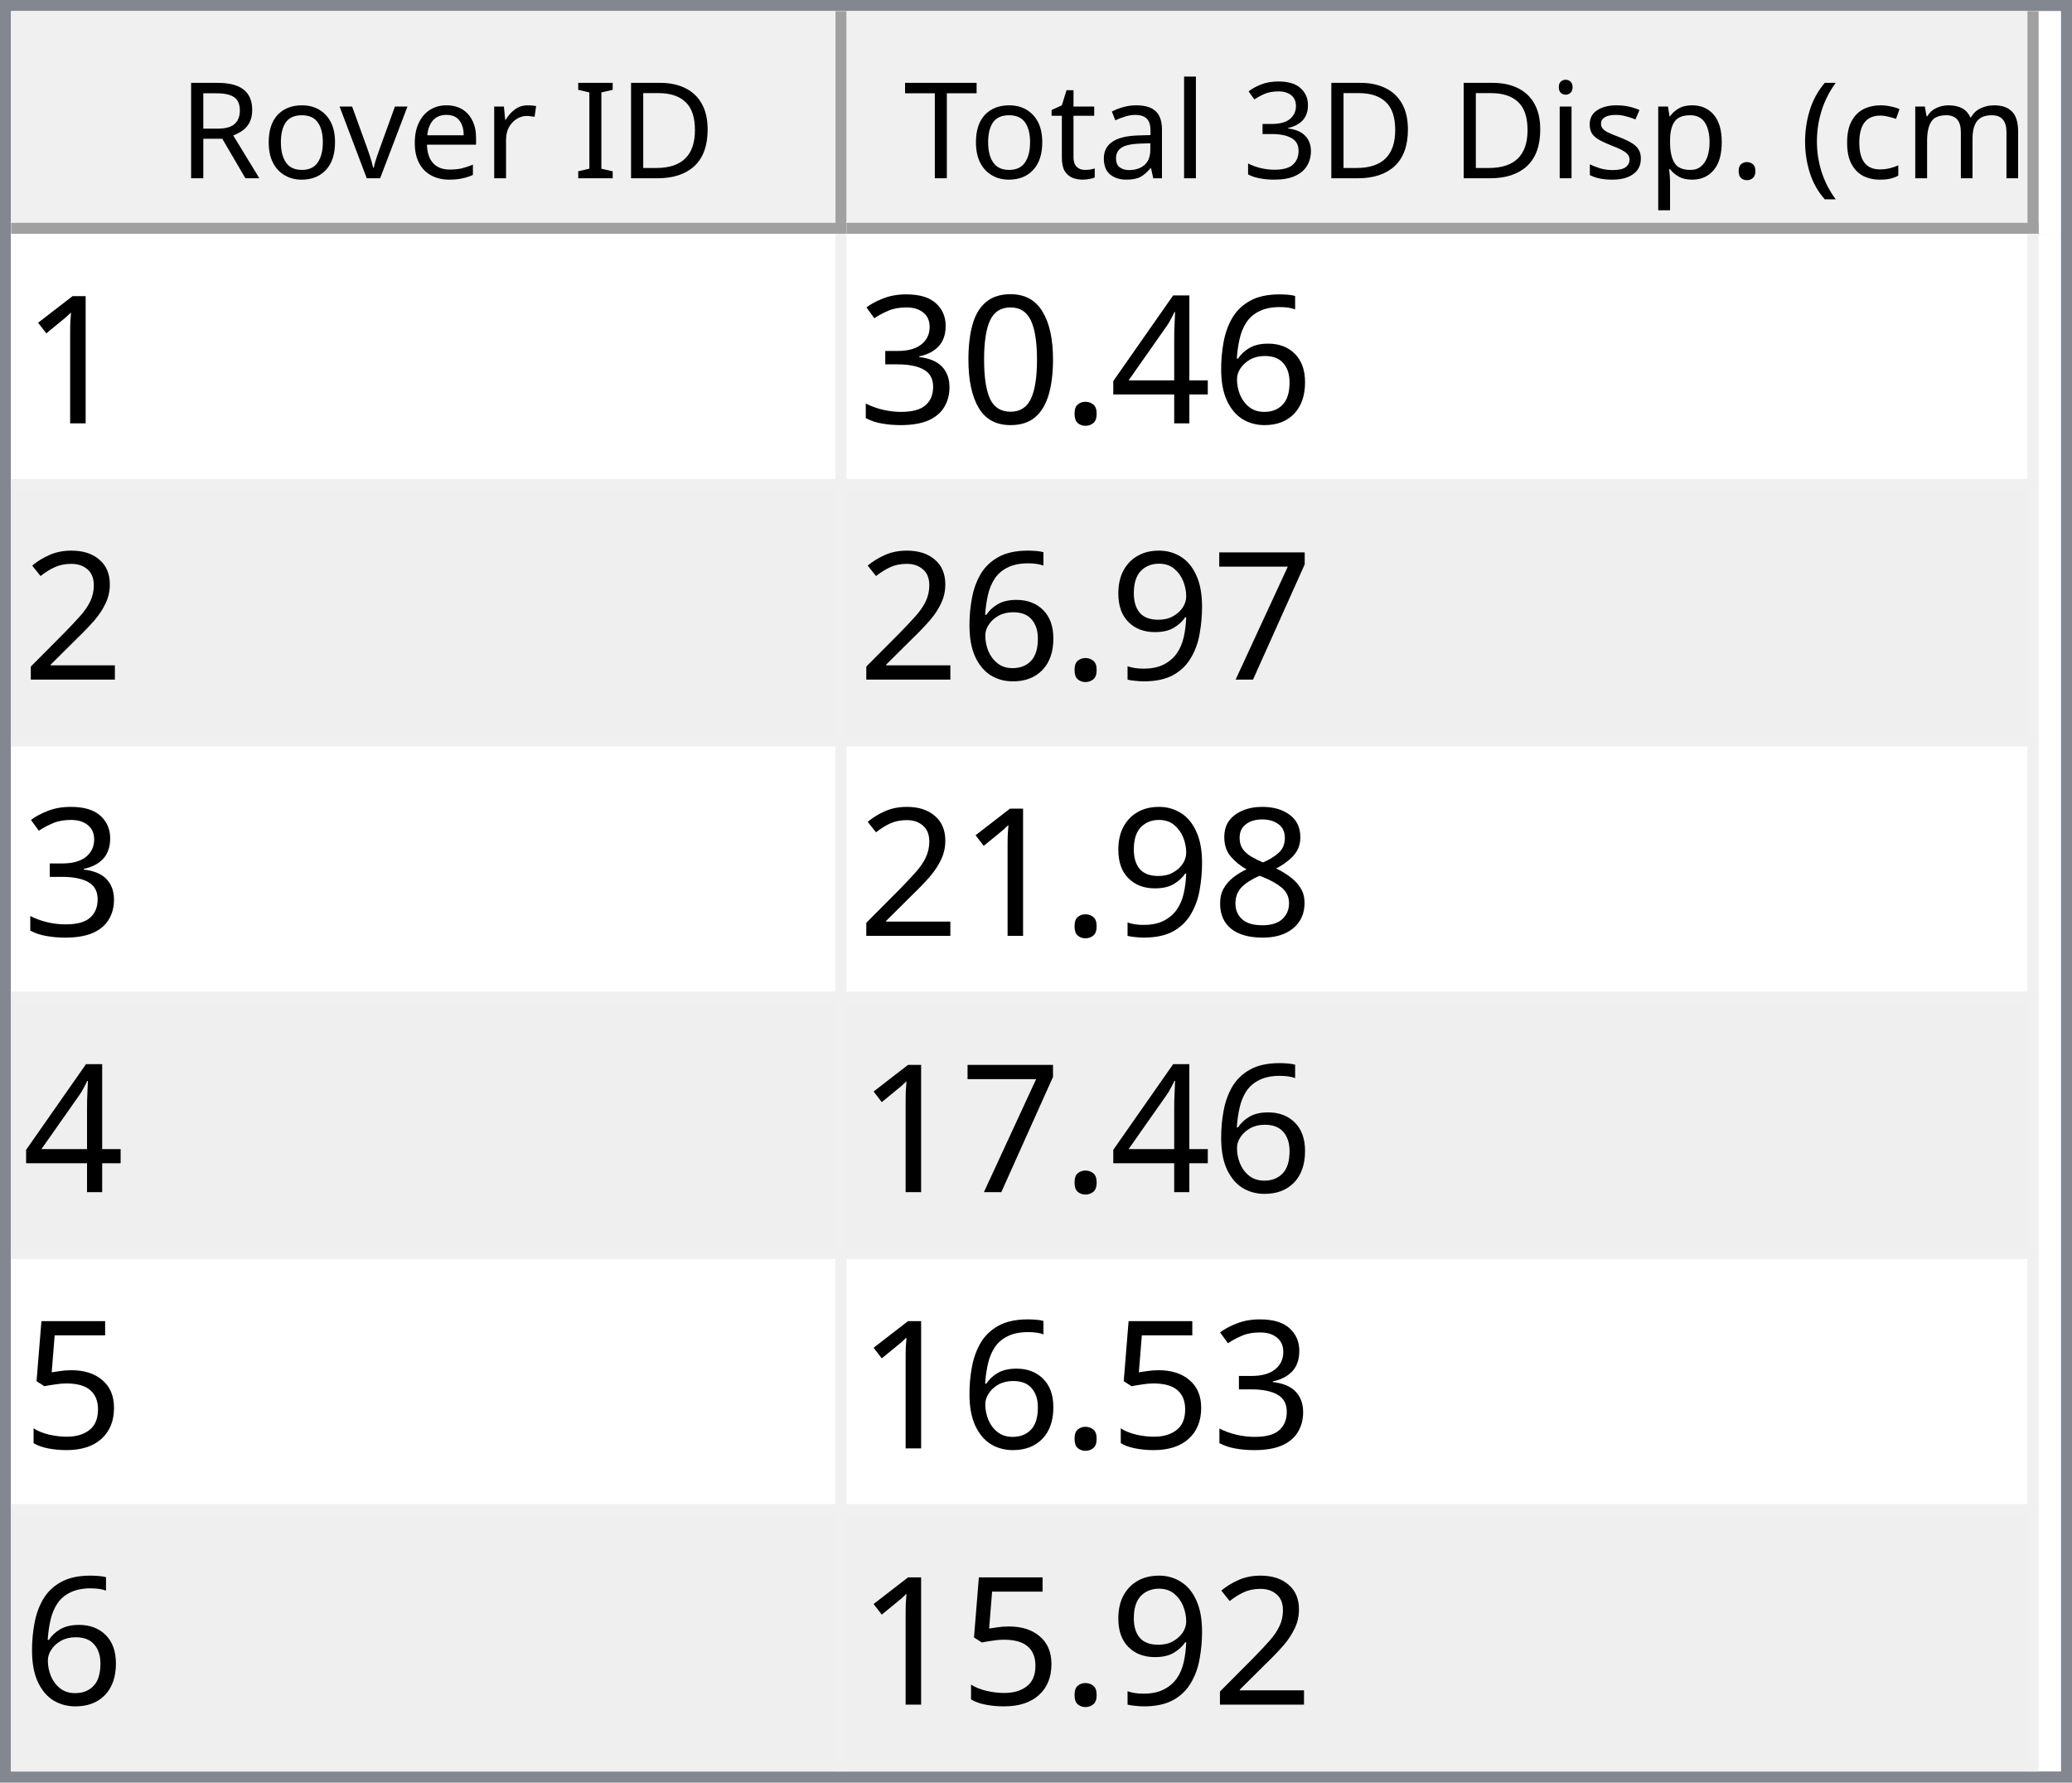
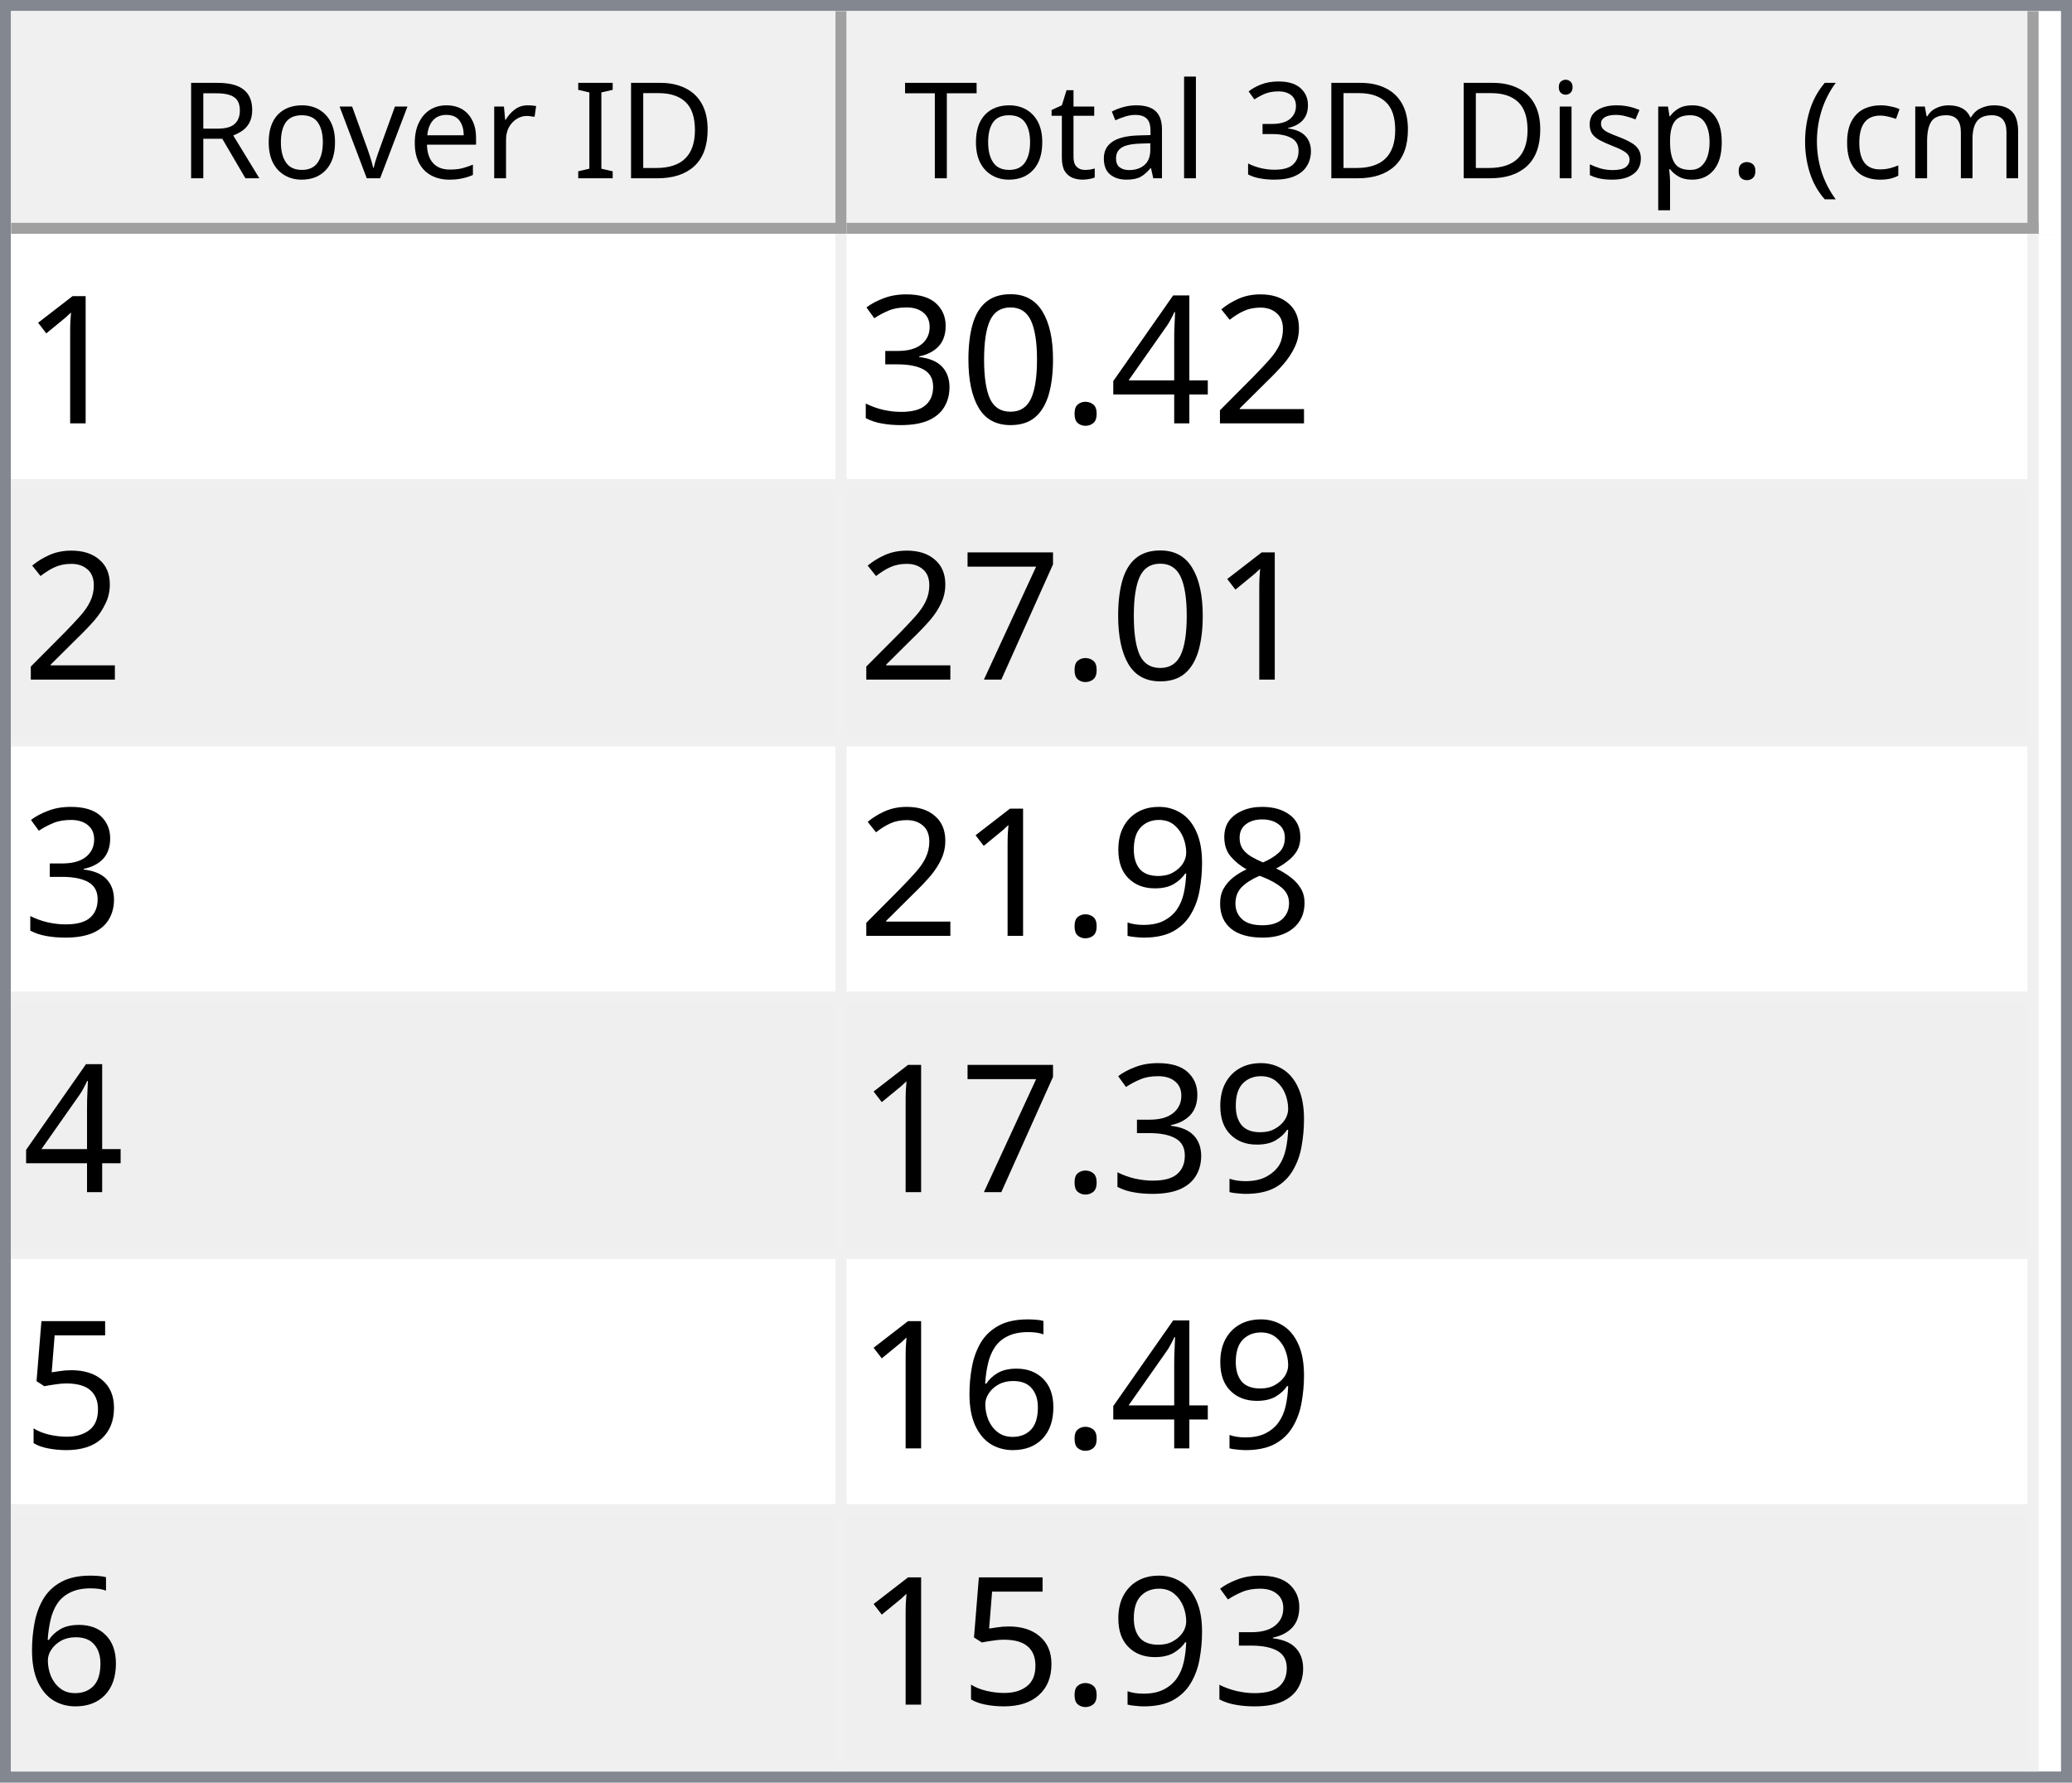
<svg xmlns="http://www.w3.org/2000/svg" style="fill-opacity:1; color-rendering:auto; color-interpolation:auto; text-rendering:auto; stroke:black; stroke-linecap:square; stroke-miterlimit:10; shape-rendering:auto; stroke-opacity:1; fill:black; stroke-dasharray:none; font-weight:normal; stroke-width:1; font-family:'Dialog'; font-style:normal; stroke-linejoin:miter; font-size:12px; stroke-dashoffset:0; image-rendering:auto;" width="186" height="160">
  <defs id="genericDefs" />
  <g>
    <defs id="defs1">
      <clipPath clipPathUnits="userSpaceOnUse" id="clipPath1">
        <path d="M0 0 L186 0 L186 160 L0 160 L0 0 Z" />
      </clipPath>
      <clipPath clipPathUnits="userSpaceOnUse" id="clipPath2">
        <path d="M0 0 L0 160 L186 160 L186 0 Z" />
      </clipPath>
      <clipPath clipPathUnits="userSpaceOnUse" id="clipPath3">
        <path d="M0 0 L0 20 L184 20 L184 0 Z" />
      </clipPath>
      <clipPath clipPathUnits="userSpaceOnUse" id="clipPath4">
        <path d="M0 0 L0 20 L75 20 L75 0 Z" />
      </clipPath>
      <clipPath clipPathUnits="userSpaceOnUse" id="clipPath5">
        <path d="M1 1 L1 19 L74 19 L74 1 Z" />
      </clipPath>
      <clipPath clipPathUnits="userSpaceOnUse" id="clipPath6">
        <path d="M0 0 L0 18 L73 18 L73 0 Z" />
      </clipPath>
      <clipPath clipPathUnits="userSpaceOnUse" id="clipPath7">
        <path d="M-0.5 -0.5 L-0.5 19.5 L74.5 19.5 L74.5 -0.5 Z" />
      </clipPath>
      <clipPath clipPathUnits="userSpaceOnUse" id="clipPath8">
        <path d="M0 0 L0 20 L107 20 L107 0 Z" />
      </clipPath>
      <clipPath clipPathUnits="userSpaceOnUse" id="clipPath9">
        <path d="M1 1 L1 19 L106 19 L106 1 Z" />
      </clipPath>
      <clipPath clipPathUnits="userSpaceOnUse" id="clipPath10">
        <path d="M0 0 L0 18 L105 18 L105 0 Z" />
      </clipPath>
      <clipPath clipPathUnits="userSpaceOnUse" id="clipPath11">
        <path d="M-0.5 -0.5 L-0.5 19.5 L106.5 19.5 L106.5 -0.5 Z" />
      </clipPath>
      <clipPath clipPathUnits="userSpaceOnUse" id="clipPath12">
        <path d="M0 0 L0 138 L184 138 L184 0 Z" />
      </clipPath>
      <clipPath clipPathUnits="userSpaceOnUse" id="clipPath13">
        <path d="M0 0 L0 138 L182 138 L182 0 Z" />
      </clipPath>
      <clipPath clipPathUnits="userSpaceOnUse" id="clipPath14">
        <path d="M-0.5 -0.5 L-0.5 137.5 L181.5 137.5 L181.5 -0.5 Z" />
      </clipPath>
      <clipPath clipPathUnits="userSpaceOnUse" id="clipPath15">
        <path d="M0 0 L0 22 L74 22 L74 0 Z" />
      </clipPath>
      <clipPath clipPathUnits="userSpaceOnUse" id="clipPath16">
        <path d="M0 0 L0 22 L106 22 L106 0 Z" />
      </clipPath>
      <font horiz-adv-x="64.551" id="font1">
        <font-face ascent="107.91" descent="25.098" units-per-em="100" style="font-style:normal; font-family:Segoe UI; font-weight:normal;" />
        <missing-glyph horiz-adv-x="64.551" d="M8.109 0 L8.109 68.266 L56.453 68.266 L56.453 0 L8.109 0 ZM15.328 7.234 L49.219 7.234 L49.219 61.031 L15.328 61.031 L15.328 7.234 Z" />
        <glyph unicode="D" horiz-adv-x="70.117" d="M9.188 0 L9.188 70.016 L28.516 70.016 Q65.531 70.016 65.531 35.891 Q65.531 19.672 55.25 9.836 Q44.969 0 27.734 0 L9.188 0 ZM17.391 62.594 L17.391 7.422 L27.828 7.422 Q41.609 7.422 49.273 14.797 Q56.938 22.172 56.938 35.688 Q56.938 62.594 28.328 62.594 L17.391 62.594 Z" />
        <glyph unicode="I" horiz-adv-x="26.611" d="M17.391 0 L9.188 0 L9.188 70.016 L17.391 70.016 L17.391 0 Z" />
        <glyph unicode=" " horiz-adv-x="27.393" d="" />
        <glyph unicode="r" horiz-adv-x="34.766" d="M34.188 41.891 Q32.078 43.5 28.125 43.5 Q23 43.5 19.555 38.672 Q16.109 33.844 16.109 25.484 L16.109 0 L8.109 0 L8.109 50 L16.109 50 L16.109 39.703 L16.312 39.703 Q18.016 44.969 21.531 47.922 Q25.047 50.875 29.391 50.875 Q32.516 50.875 34.188 50.203 L34.188 41.891 Z" />
        <glyph unicode="e" horiz-adv-x="52.295" d="M48.297 23 L12.984 23 Q13.188 14.656 17.484 10.109 Q21.781 5.562 29.297 5.562 Q37.75 5.562 44.828 11.141 L44.828 3.609 Q38.234 -1.172 27.391 -1.172 Q16.797 -1.172 10.742 5.641 Q4.688 12.453 4.688 24.812 Q4.688 36.469 11.305 43.82 Q17.922 51.172 27.734 51.172 Q37.547 51.172 42.922 44.828 Q48.297 38.484 48.297 27.203 L48.297 23 ZM40.094 29.781 Q40.047 36.719 36.75 40.578 Q33.453 44.438 27.594 44.438 Q21.922 44.438 17.969 40.383 Q14.016 36.328 13.094 29.781 L40.094 29.781 Z" />
        <glyph unicode="v" horiz-adv-x="47.9" d="M47.406 50 L27.484 0 L19.625 0 L0.688 50 L9.469 50 L22.172 13.672 Q23.578 9.672 23.922 6.688 L24.125 6.688 Q24.609 10.453 25.688 13.484 L38.969 50 L47.406 50 Z" />
        <glyph unicode="o" horiz-adv-x="58.594" d="M29 -1.172 Q17.922 -1.172 11.305 5.836 Q4.688 12.844 4.688 24.422 Q4.688 37.016 11.57 44.094 Q18.453 51.172 30.172 51.172 Q41.359 51.172 47.633 44.289 Q53.906 37.406 53.906 25.203 Q53.906 13.234 47.141 6.031 Q40.375 -1.172 29 -1.172 ZM29.594 44.438 Q21.875 44.438 17.383 39.188 Q12.891 33.938 12.891 24.703 Q12.891 15.828 17.43 10.695 Q21.969 5.562 29.594 5.562 Q37.359 5.562 41.531 10.594 Q45.703 15.625 45.703 24.906 Q45.703 34.281 41.531 39.359 Q37.359 44.438 29.594 44.438 Z" />
        <glyph unicode="R" horiz-adv-x="59.814" d="M59.375 0 L49.609 0 L37.891 19.625 Q36.281 22.359 34.766 24.289 Q33.25 26.219 31.664 27.438 Q30.078 28.656 28.25 29.219 Q26.422 29.781 24.125 29.781 L17.391 29.781 L17.391 0 L9.188 0 L9.188 70.016 L30.078 70.016 Q34.672 70.016 38.555 68.867 Q42.438 67.719 45.289 65.375 Q48.141 63.031 49.758 59.547 Q51.375 56.062 51.375 51.375 Q51.375 47.703 50.273 44.656 Q49.172 41.609 47.148 39.211 Q45.125 36.812 42.266 35.133 Q39.406 33.453 35.844 32.516 L35.844 32.328 Q37.594 31.547 38.891 30.547 Q40.188 29.547 41.359 28.18 Q42.531 26.812 43.68 25.078 Q44.828 23.344 46.234 21.047 L59.375 0 ZM17.391 62.594 L17.391 37.203 L28.516 37.203 Q31.594 37.203 34.203 38.133 Q36.812 39.062 38.719 40.797 Q40.625 42.531 41.703 45.047 Q42.781 47.562 42.781 50.688 Q42.781 56.297 39.141 59.445 Q35.5 62.594 28.609 62.594 L17.391 62.594 Z" />
        <glyph unicode=")" horiz-adv-x="30.176" d="M8.297 -15.922 L1.172 -15.922 Q16.406 2.344 16.406 26.812 Q16.406 51.469 1.078 70.016 L8.297 70.016 Q23.531 52.156 23.531 26.703 Q23.531 1.375 8.297 -15.922 Z" />
        <glyph unicode="m" horiz-adv-x="86.133" d="M79.109 0 L71.094 0 L71.094 28.719 Q71.094 37.016 68.531 40.727 Q65.969 44.438 59.906 44.438 Q54.781 44.438 51.195 39.75 Q47.609 35.062 47.609 28.516 L47.609 0 L39.594 0 L39.594 29.688 Q39.594 44.438 28.219 44.438 Q22.953 44.438 19.531 40.016 Q16.109 35.594 16.109 28.516 L16.109 0 L8.109 0 L8.109 50 L16.109 50 L16.109 42.094 L16.312 42.094 Q21.625 51.172 31.844 51.172 Q36.969 51.172 40.773 48.312 Q44.578 45.453 46 40.828 Q51.562 51.172 62.594 51.172 Q79.109 51.172 79.109 30.812 L79.109 0 Z" />
        <glyph unicode="c" horiz-adv-x="46.191" d="M42.188 2.297 Q36.422 -1.172 28.516 -1.172 Q17.828 -1.172 11.258 5.789 Q4.688 12.75 4.688 23.828 Q4.688 36.188 11.766 43.68 Q18.844 51.172 30.672 51.172 Q37.25 51.172 42.281 48.734 L42.281 40.531 Q36.719 44.438 30.375 44.438 Q22.703 44.438 17.797 38.945 Q12.891 33.453 12.891 24.516 Q12.891 15.719 17.508 10.641 Q22.125 5.562 29.891 5.562 Q36.422 5.562 42.188 9.906 L42.188 2.297 Z" />
        <glyph unicode="(" horiz-adv-x="30.176" d="M29.109 -15.922 L21.969 -15.922 Q6.844 1.375 6.844 26.703 Q6.844 52.156 21.969 70.016 L29.203 70.016 Q13.875 51.469 13.875 26.812 Q13.875 2.344 29.109 -15.922 Z" />
        <glyph unicode="." horiz-adv-x="21.68" d="M10.891 -1.078 Q8.641 -1.078 7.055 0.539 Q5.469 2.156 5.469 4.391 Q5.469 6.641 7.055 8.273 Q8.641 9.906 10.891 9.906 Q13.188 9.906 14.797 8.273 Q16.406 6.641 16.406 4.391 Q16.406 2.156 14.797 0.539 Q13.188 -1.078 10.891 -1.078 Z" />
        <glyph unicode="p" horiz-adv-x="58.789" d="M16.312 7.234 L16.109 7.234 L16.109 -23 L8.109 -23 L8.109 50 L16.109 50 L16.109 41.219 L16.312 41.219 Q22.219 51.172 33.594 51.172 Q43.266 51.172 48.688 44.461 Q54.109 37.75 54.109 26.469 Q54.109 13.922 48 6.375 Q41.891 -1.172 31.297 -1.172 Q21.578 -1.172 16.312 7.234 ZM16.109 27.391 L16.109 20.406 Q16.109 14.203 20.141 9.883 Q24.172 5.562 30.375 5.562 Q37.641 5.562 41.773 11.133 Q45.906 16.703 45.906 26.609 Q45.906 34.969 42.047 39.703 Q38.188 44.438 31.594 44.438 Q24.609 44.438 20.359 39.578 Q16.109 34.719 16.109 27.391 Z" />
        <glyph unicode="s" horiz-adv-x="42.432" d="M5.078 1.812 L5.078 10.406 Q11.625 5.562 19.484 5.562 Q30.031 5.562 30.031 12.594 Q30.031 14.594 29.125 15.992 Q28.219 17.391 26.68 18.461 Q25.141 19.531 23.07 20.383 Q21 21.234 18.609 22.172 Q15.281 23.484 12.766 24.828 Q10.25 26.172 8.57 27.859 Q6.891 29.547 6.031 31.695 Q5.172 33.844 5.172 36.719 Q5.172 40.234 6.789 42.945 Q8.406 45.656 11.086 47.484 Q13.766 49.312 17.211 50.242 Q20.656 51.172 24.312 51.172 Q30.812 51.172 35.938 48.922 L35.938 40.828 Q30.422 44.438 23.25 44.438 Q21 44.438 19.195 43.922 Q17.391 43.406 16.094 42.477 Q14.797 41.547 14.086 40.258 Q13.375 38.969 13.375 37.406 Q13.375 35.453 14.086 34.133 Q14.797 32.812 16.164 31.789 Q17.531 30.766 19.484 29.938 Q21.438 29.109 23.922 28.125 Q27.25 26.859 29.883 25.516 Q32.516 24.172 34.375 22.484 Q36.234 20.797 37.234 18.602 Q38.234 16.406 38.234 13.375 Q38.234 9.672 36.602 6.938 Q34.969 4.203 32.234 2.398 Q29.5 0.594 25.93 -0.289 Q22.359 -1.172 18.453 -1.172 Q10.75 -1.172 5.078 1.812 Z" />
        <glyph unicode="i" horiz-adv-x="24.219" d="M12.203 62.703 Q10.062 62.703 8.547 64.164 Q7.031 65.625 7.031 67.875 Q7.031 70.125 8.547 71.609 Q10.062 73.094 12.203 73.094 Q14.406 73.094 15.945 71.609 Q17.484 70.125 17.484 67.875 Q17.484 65.719 15.945 64.211 Q14.406 62.703 12.203 62.703 ZM16.109 0 L8.109 0 L8.109 50 L16.109 50 L16.109 0 Z" />
        <glyph unicode="3" horiz-adv-x="53.906" d="M46.531 19.828 Q46.531 15.094 44.75 11.211 Q42.969 7.328 39.719 4.57 Q36.469 1.812 31.93 0.297 Q27.391 -1.219 21.922 -1.219 Q11.922 -1.219 6 2.594 L6 11.188 Q13.094 5.609 22.219 5.609 Q25.875 5.609 28.828 6.539 Q31.781 7.469 33.906 9.227 Q36.031 10.984 37.18 13.477 Q38.328 15.969 38.328 19.094 Q38.328 32.812 18.797 32.812 L12.984 32.812 L12.984 39.594 L18.5 39.594 Q35.797 39.594 35.797 52.484 Q35.797 64.406 22.609 64.406 Q15.188 64.406 8.688 59.422 L8.688 67.188 Q15.375 71.188 24.609 71.188 Q29 71.188 32.57 69.969 Q36.141 68.75 38.68 66.555 Q41.219 64.359 42.609 61.281 Q44 58.203 44 54.5 Q44 40.672 30.031 36.719 L30.031 36.531 Q33.594 36.141 36.625 34.797 Q39.656 33.453 41.852 31.305 Q44.047 29.156 45.289 26.25 Q46.531 23.344 46.531 19.828 Z" />
        <glyph unicode="l" horiz-adv-x="24.219" d="M16.109 0 L8.109 0 L8.109 74.031 L16.109 74.031 L16.109 0 Z" />
        <glyph unicode="a" horiz-adv-x="50.879" d="M43.891 0 L35.891 0 L35.891 7.812 L35.688 7.812 Q30.469 -1.172 20.312 -1.172 Q12.844 -1.172 8.617 2.781 Q4.391 6.734 4.391 13.281 Q4.391 27.297 20.906 29.594 L35.891 31.688 Q35.891 44.438 25.594 44.438 Q16.547 44.438 9.281 38.281 L9.281 46.484 Q16.656 51.172 26.266 51.172 Q43.891 51.172 43.891 32.516 L43.891 0 ZM35.891 25.297 L23.828 23.641 Q18.266 22.859 15.43 20.875 Q12.594 18.891 12.594 13.875 Q12.594 10.203 15.211 7.883 Q17.828 5.562 22.172 5.562 Q28.125 5.562 32.008 9.742 Q35.891 13.922 35.891 20.312 L35.891 25.297 Z" />
        <glyph unicode="t" horiz-adv-x="33.887" d="M31.297 0.484 Q28.469 -1.078 23.828 -1.078 Q10.688 -1.078 10.688 13.578 L10.688 43.172 L2.094 43.172 L2.094 50 L10.688 50 L10.688 62.203 L18.703 64.797 L18.703 50 L31.297 50 L31.297 43.172 L18.703 43.172 L18.703 14.984 Q18.703 9.969 20.414 7.82 Q22.125 5.672 26.078 5.672 Q29.109 5.672 31.297 7.328 L31.297 0.484 Z" />
        <glyph unicode="T" horiz-adv-x="52.393" d="M50.594 62.594 L30.375 62.594 L30.375 0 L22.172 0 L22.172 62.594 L2 62.594 L2 70.016 L50.594 70.016 L50.594 62.594 Z" />
      </font>
      <font horiz-adv-x="75.0" id="font2">
        <font-face ascent="100.537" descent="21.973" units-per-em="100" style="font-style:normal; font-family:sans-serif; font-weight:normal;" />
        <missing-glyph horiz-adv-x="75.0" d="M12.5 0 L12.5 62.5 L62.5 62.5 L62.5 0 L12.5 0 ZM14.062 1.562 L60.938 1.562 L60.938 60.938 L14.062 60.938 L14.062 1.562 Z" />
        <glyph unicode="1" horiz-adv-x="55.615" d="M37.25 0 L28.469 0 L28.469 56 Q25.297 52.984 20.141 49.953 Q14.984 46.922 10.891 45.406 L10.891 53.906 Q18.266 57.375 23.781 62.305 Q29.297 67.234 31.594 71.875 L37.25 71.875 L37.25 0 Z" />
-         <glyph unicode="6" horiz-adv-x="55.615" d="M49.75 54.047 L41.016 53.375 Q39.844 58.547 37.703 60.891 Q34.125 64.656 28.906 64.656 Q24.703 64.656 21.531 62.312 Q17.391 59.281 14.992 53.469 Q12.594 47.656 12.5 36.922 Q15.672 41.75 20.266 44.094 Q24.859 46.438 29.891 46.438 Q38.672 46.438 44.852 39.969 Q51.031 33.5 51.031 23.25 Q51.031 16.5 48.125 10.719 Q45.219 4.938 40.141 1.859 Q35.062 -1.219 28.609 -1.219 Q17.625 -1.219 10.695 6.859 Q3.766 14.938 3.766 33.5 Q3.766 54.25 11.422 63.672 Q18.109 71.875 29.438 71.875 Q37.891 71.875 43.289 67.141 Q48.688 62.406 49.75 54.047 ZM13.875 23.188 Q13.875 18.656 15.797 14.508 Q17.719 10.359 21.188 8.18 Q24.656 6 28.469 6 Q34.031 6 38.039 10.492 Q42.047 14.984 42.047 22.703 Q42.047 30.125 38.086 34.398 Q34.125 38.672 28.125 38.672 Q22.172 38.672 18.023 34.398 Q13.875 30.125 13.875 23.188 Z" />
+         <glyph unicode="2" horiz-adv-x="55.615" d="M50.344 8.453 L50.344 0 L3.031 0 Q2.938 3.172 4.047 6.109 Q5.859 10.938 9.836 15.625 Q13.812 20.312 21.344 26.469 Q33.016 36.031 37.117 41.625 Q41.219 47.219 41.219 52.203 Q41.219 57.422 37.477 61.008 Q33.734 64.594 27.734 64.594 Q21.391 64.594 17.578 60.789 Q13.766 56.984 13.719 50.25 L4.688 51.172 Q5.609 61.281 11.664 66.578 Q17.719 71.875 27.938 71.875 Q38.234 71.875 44.242 66.164 Q50.25 60.453 50.25 52 Q50.25 47.703 48.492 43.555 Q46.734 39.406 42.656 34.812 Q38.578 30.219 29.109 22.219 Q21.188 15.578 18.945 13.211 Q16.703 10.844 15.234 8.453 L50.344 8.453 Z" />
        <glyph unicode="4" horiz-adv-x="55.615" d="M32.328 0 L32.328 17.141 L1.266 17.141 L1.266 25.203 L33.938 71.578 L41.109 71.578 L41.109 25.203 L50.781 25.203 L50.781 17.141 L41.109 17.141 L41.109 0 L32.328 0 ZM32.328 25.203 L32.328 57.469 L9.906 25.203 L32.328 25.203 Z" />
        <glyph unicode="." horiz-adv-x="27.783" d="M9.078 0 L9.078 10.016 L19.094 10.016 L19.094 0 L9.078 0 Z" />
        <glyph unicode="0" horiz-adv-x="55.615" d="M4.156 35.297 Q4.156 48 6.766 55.742 Q9.375 63.484 14.523 67.68 Q19.672 71.875 27.484 71.875 Q33.25 71.875 37.594 69.555 Q41.938 67.234 44.773 62.867 Q47.609 58.5 49.219 52.227 Q50.828 45.953 50.828 35.297 Q50.828 22.703 48.242 14.969 Q45.656 7.234 40.508 3.008 Q35.359 -1.219 27.484 -1.219 Q17.141 -1.219 11.234 6.203 Q4.156 15.141 4.156 35.297 ZM13.188 35.297 Q13.188 17.672 17.312 11.836 Q21.438 6 27.484 6 Q33.547 6 37.672 11.859 Q41.797 17.719 41.797 35.297 Q41.797 52.984 37.672 58.789 Q33.547 64.594 27.391 64.594 Q21.344 64.594 17.719 59.469 Q13.188 52.938 13.188 35.297 Z" />
        <glyph unicode="3" horiz-adv-x="55.615" d="M4.203 18.891 L12.984 20.062 Q14.5 12.594 18.141 9.297 Q21.781 6 27 6 Q33.203 6 37.477 10.297 Q41.75 14.594 41.75 20.953 Q41.75 27 37.797 30.93 Q33.844 34.859 27.734 34.859 Q25.25 34.859 21.531 33.891 L22.516 41.609 Q23.391 41.5 23.922 41.5 Q29.547 41.5 34.039 44.43 Q38.531 47.359 38.531 53.469 Q38.531 58.297 35.258 61.477 Q31.984 64.656 26.812 64.656 Q21.688 64.656 18.266 61.43 Q14.844 58.203 13.875 51.766 L5.078 53.328 Q6.688 62.156 12.398 67.016 Q18.109 71.875 26.609 71.875 Q32.469 71.875 37.398 69.359 Q42.328 66.844 44.945 62.5 Q47.562 58.156 47.562 53.266 Q47.562 48.641 45.07 44.828 Q42.578 41.016 37.703 38.766 Q44.047 37.312 47.562 32.695 Q51.078 28.078 51.078 21.141 Q51.078 11.766 44.242 5.25 Q37.406 -1.266 26.953 -1.266 Q17.531 -1.266 11.305 4.352 Q5.078 9.969 4.203 18.891 Z" />
-         <glyph unicode="2" horiz-adv-x="55.615" d="M50.344 8.453 L50.344 0 L3.031 0 Q2.938 3.172 4.047 6.109 Q5.859 10.938 9.836 15.625 Q13.812 20.312 21.344 26.469 Q33.016 36.031 37.117 41.625 Q41.219 47.219 41.219 52.203 Q41.219 57.422 37.477 61.008 Q33.734 64.594 27.734 64.594 Q21.391 64.594 17.578 60.789 Q13.766 56.984 13.719 50.25 L4.688 51.172 Q5.609 61.281 11.664 66.578 Q17.719 71.875 27.938 71.875 Q38.234 71.875 44.242 66.164 Q50.25 60.453 50.25 52 Q50.25 47.703 48.492 43.555 Q46.734 39.406 42.656 34.812 Q38.578 30.219 29.109 22.219 Q21.188 15.578 18.945 13.211 Q16.703 10.844 15.234 8.453 L50.344 8.453 Z" />
        <glyph unicode="7" horiz-adv-x="55.615" d="M4.734 62.203 L4.734 70.656 L51.078 70.656 L51.078 63.812 Q44.234 56.547 37.523 44.484 Q30.812 32.422 27.156 19.672 Q24.516 10.688 23.781 0 L14.75 0 Q14.891 8.453 18.062 20.414 Q21.234 32.375 27.172 43.484 Q33.109 54.594 39.797 62.203 L4.734 62.203 Z" />
+         <glyph unicode="8" horiz-adv-x="55.615" d="M17.672 38.812 Q12.203 40.828 9.57 44.539 Q6.938 48.25 6.938 53.422 Q6.938 61.234 12.555 66.555 Q18.172 71.875 27.484 71.875 Q36.859 71.875 42.578 66.43 Q48.297 60.984 48.297 53.172 Q48.297 48.188 45.68 44.508 Q43.062 40.828 37.75 38.812 Q44.344 36.672 47.781 31.883 Q51.219 27.094 51.219 20.453 Q51.219 11.281 44.727 5.031 Q38.234 -1.219 27.641 -1.219 Q17.047 -1.219 10.547 5.055 Q4.047 11.328 4.047 20.703 Q4.047 27.688 7.594 32.398 Q11.141 37.109 17.672 38.812 ZM15.922 53.719 Q15.922 48.641 19.195 45.414 Q22.469 42.188 27.688 42.188 Q32.766 42.188 36.016 45.383 Q39.266 48.578 39.266 53.219 Q39.266 58.062 35.914 61.359 Q32.562 64.656 27.594 64.656 Q22.562 64.656 19.242 61.43 Q15.922 58.203 15.922 53.719 ZM13.094 20.656 Q13.094 16.891 14.875 13.375 Q16.656 9.859 20.172 7.93 Q23.688 6 27.734 6 Q34.031 6 38.133 10.055 Q42.234 14.109 42.234 20.359 Q42.234 26.703 38.016 30.859 Q33.797 35.016 27.438 35.016 Q21.234 35.016 17.164 30.914 Q13.094 26.812 13.094 20.656 Z" />
        <glyph unicode="9" horiz-adv-x="55.615" d="M5.469 16.547 L13.922 17.328 Q14.984 11.375 18.016 8.688 Q21.047 6 25.781 6 Q29.828 6 32.883 7.859 Q35.938 9.719 37.891 12.82 Q39.844 15.922 41.164 21.195 Q42.484 26.469 42.484 31.938 Q42.484 32.516 42.438 33.688 Q39.797 29.5 35.234 26.883 Q30.672 24.266 25.344 24.266 Q16.453 24.266 10.305 30.711 Q4.156 37.156 4.156 47.703 Q4.156 58.594 10.578 65.234 Q17 71.875 26.656 71.875 Q33.641 71.875 39.43 68.117 Q45.219 64.359 48.219 57.398 Q51.219 50.438 51.219 37.25 Q51.219 23.531 48.242 15.406 Q45.266 7.281 39.383 3.031 Q33.5 -1.219 25.594 -1.219 Q17.188 -1.219 11.867 3.445 Q6.547 8.109 5.469 16.547 ZM41.453 48.141 Q41.453 55.719 37.43 60.156 Q33.406 64.594 27.734 64.594 Q21.875 64.594 17.531 59.812 Q13.188 55.031 13.188 47.406 Q13.188 40.578 17.312 36.305 Q21.438 32.031 27.484 32.031 Q33.594 32.031 37.523 36.305 Q41.453 40.578 41.453 48.141 Z" />
-         <glyph unicode="8" horiz-adv-x="55.615" d="M17.672 38.812 Q12.203 40.828 9.57 44.539 Q6.938 48.25 6.938 53.422 Q6.938 61.234 12.555 66.555 Q18.172 71.875 27.484 71.875 Q36.859 71.875 42.578 66.43 Q48.297 60.984 48.297 53.172 Q48.297 48.188 45.68 44.508 Q43.062 40.828 37.75 38.812 Q44.344 36.672 47.781 31.883 Q51.219 27.094 51.219 20.453 Q51.219 11.281 44.727 5.031 Q38.234 -1.219 27.641 -1.219 Q17.047 -1.219 10.547 5.055 Q4.047 11.328 4.047 20.703 Q4.047 27.688 7.594 32.398 Q11.141 37.109 17.672 38.812 ZM15.922 53.719 Q15.922 48.641 19.195 45.414 Q22.469 42.188 27.688 42.188 Q32.766 42.188 36.016 45.383 Q39.266 48.578 39.266 53.219 Q39.266 58.062 35.914 61.359 Q32.562 64.656 27.594 64.656 Q22.562 64.656 19.242 61.43 Q15.922 58.203 15.922 53.719 ZM13.094 20.656 Q13.094 16.891 14.875 13.375 Q16.656 9.859 20.172 7.93 Q23.688 6 27.734 6 Q34.031 6 38.133 10.055 Q42.234 14.109 42.234 20.359 Q42.234 26.703 38.016 30.859 Q33.797 35.016 27.438 35.016 Q21.234 35.016 17.164 30.914 Q13.094 26.812 13.094 20.656 Z" />
        <glyph unicode="5" horiz-adv-x="55.615" d="M4.156 18.75 L13.375 19.531 Q14.406 12.797 18.141 9.398 Q21.875 6 27.156 6 Q33.5 6 37.891 10.789 Q42.281 15.578 42.281 23.484 Q42.281 31 38.062 35.352 Q33.844 39.703 27 39.703 Q22.75 39.703 19.336 37.773 Q15.922 35.844 13.969 32.766 L5.719 33.844 L12.641 70.609 L48.25 70.609 L48.25 62.203 L19.672 62.203 L15.828 42.969 Q22.266 47.469 29.344 47.469 Q38.719 47.469 45.164 40.969 Q51.609 34.469 51.609 24.266 Q51.609 14.547 45.953 7.469 Q39.062 -1.219 27.156 -1.219 Q17.391 -1.219 11.211 4.25 Q5.031 9.719 4.156 18.75 Z" />
+         <glyph unicode="6" horiz-adv-x="55.615" d="M49.75 54.047 L41.016 53.375 Q39.844 58.547 37.703 60.891 Q34.125 64.656 28.906 64.656 Q24.703 64.656 21.531 62.312 Q17.391 59.281 14.992 53.469 Q12.594 47.656 12.5 36.922 Q15.672 41.75 20.266 44.094 Q24.859 46.438 29.891 46.438 Q38.672 46.438 44.852 39.969 Q51.031 33.5 51.031 23.25 Q51.031 16.5 48.125 10.719 Q45.219 4.938 40.141 1.859 Q35.062 -1.219 28.609 -1.219 Q17.625 -1.219 10.695 6.859 Q3.766 14.938 3.766 33.5 Q3.766 54.25 11.422 63.672 Q18.109 71.875 29.438 71.875 Q37.891 71.875 43.289 67.141 Q48.688 62.406 49.75 54.047 ZM13.875 23.188 Q13.875 18.656 15.797 14.508 Q17.719 10.359 21.188 8.18 Q24.656 6 28.469 6 Q34.031 6 38.039 10.492 Q42.047 14.984 42.047 22.703 Q42.047 30.125 38.086 34.398 Q34.125 38.672 28.125 38.672 Q22.172 38.672 18.023 34.398 Q13.875 30.125 13.875 23.188 Z" />
      </font>
    </defs>
    <g style="fill:white; stroke:white;">
      <rect x="0" y="0" width="186" style="clip-path:url(#clipPath1); stroke:none;" height="160" />
    </g>
    <g style="fill:white; text-rendering:optimizeSpeed; color-rendering:optimizeSpeed; image-rendering:optimizeSpeed; shape-rendering:crispEdges; stroke:white; color-interpolation:sRGB;">
      <rect x="0" width="186" height="160" y="0" style="stroke:none;" />
      <path style="stroke:none;" d="M0 160 L186 160 L186 0 L0 0 Z" />
    </g>
    <g style="fill:rgb(240,240,240); font-family:'Segoe UI'; stroke:rgb(240,240,240);">
      <rect x="0" y="0" width="186" style="clip-path:url(#clipPath2); stroke:none;" height="160" />
    </g>
    <g style="fill:rgb(130,135,144); font-family:'Segoe UI'; stroke:rgb(130,135,144);">
      <path d="M0 0 L186 0 L186 160 L0 160 L0 0 ZM1 1 L185 1 L185 159 L1 159 L1 1 Z" style="fill-rule:evenodd; clip-path:url(#clipPath2); stroke:none;" />
    </g>
    <g style="fill:white; font-family:'Segoe UI'; stroke:white;" transform="translate(1,1)">
      <rect x="0" y="0" width="184" style="clip-path:url(#clipPath3); stroke:none;" height="20" />
    </g>
    <g style="fill:rgb(240,240,240); font-family:'Segoe UI'; stroke:rgb(240,240,240);" transform="translate(1,1)">
      <rect x="0" y="0" width="75" style="clip-path:url(#clipPath4); stroke:none;" height="20" />
    </g>
    <g style="font-family:'Segoe UI';" transform="translate(2,2)">
      <text x="14" xml:space="preserve" y="14" style="clip-path:url(#clipPath6); stroke:none;">Rover ID</text>
    </g>
    <g style="fill:rgb(160,160,160); font-family:'Segoe UI'; stroke:rgb(160,160,160); stroke-linejoin:bevel;" transform="translate(1.5,1.5)">
      <line x1="74" x2="74" y1="0" style="fill:none; clip-path:url(#clipPath7);" y2="19" />
    </g>
    <g style="fill:rgb(160,160,160); font-family:'Segoe UI'; stroke:rgb(160,160,160); stroke-linejoin:bevel;" transform="matrix(1,0,0,1,1,1) translate(0.5,0.5)">
      <line x1="0" x2="74" y1="19" style="fill:none; clip-path:url(#clipPath7);" y2="19" />
    </g>
    <g style="fill:rgb(240,240,240); font-family:'Segoe UI'; stroke:rgb(240,240,240);" transform="translate(76,1)">
      <rect x="0" y="0" width="107" style="clip-path:url(#clipPath8); stroke:none;" height="20" />
    </g>
    <g style="font-family:'Segoe UI';" transform="translate(77,2)">
      <text x="1" xml:space="preserve" y="14" style="clip-path:url(#clipPath10); stroke:none;"> Total 3D Disp. (cm)</text>
    </g>
    <g style="fill:rgb(160,160,160); font-family:'Segoe UI'; stroke:rgb(160,160,160); stroke-linejoin:bevel;" transform="translate(76.5,1.5)">
      <line x1="106" x2="106" y1="0" style="fill:none; clip-path:url(#clipPath11);" y2="19" />
    </g>
    <g style="fill:rgb(160,160,160); font-family:'Segoe UI'; stroke:rgb(160,160,160); stroke-linejoin:bevel;" transform="matrix(1,0,0,1,76,1) translate(0.5,0.5)">
      <line x1="0" x2="106" y1="19" style="fill:none; clip-path:url(#clipPath11);" y2="19" />
    </g>
    <g style="fill:white; font-family:'Segoe UI'; stroke:white;" transform="translate(1,21)">
      <rect x="0" y="0" width="184" style="clip-path:url(#clipPath12); stroke:none;" height="138" />
    </g>
    <g style="fill:rgb(240,240,240); font-size:16px; font-family:sans-serif; stroke:rgb(240,240,240);" transform="translate(1,21)">
      <rect x="0" y="0" width="182" style="clip-path:url(#clipPath13); stroke:none;" height="138" />
      <line transform="translate(0.5,0.5)" x1="0" x2="181" y1="22" style="clip-path:url(#clipPath14); fill:none; stroke-linejoin:bevel;" y2="22" />
    </g>
    <g transform="matrix(1,0,0,1,1,21) translate(0.5,0.5)" style="fill:rgb(240,240,240); font-size:16px; font-family:sans-serif; stroke:rgb(240,240,240); stroke-linejoin:bevel;">
      <line x1="0" x2="181" y1="45" style="fill:none; clip-path:url(#clipPath14);" y2="45" />
    </g>
    <g transform="matrix(1,0,0,1,1,21) translate(0.5,0.5)" style="fill:rgb(240,240,240); font-size:16px; font-family:sans-serif; stroke:rgb(240,240,240); stroke-linejoin:bevel;">
      <line x1="0" x2="181" y1="68" style="fill:none; clip-path:url(#clipPath14);" y2="68" />
    </g>
    <g transform="matrix(1,0,0,1,1,21) translate(0.5,0.5)" style="fill:rgb(240,240,240); font-size:16px; font-family:sans-serif; stroke:rgb(240,240,240); stroke-linejoin:bevel;">
      <line x1="0" x2="181" y1="91" style="fill:none; clip-path:url(#clipPath14);" y2="91" />
    </g>
    <g transform="matrix(1,0,0,1,1,21) translate(0.5,0.5)" style="fill:rgb(240,240,240); font-size:16px; font-family:sans-serif; stroke:rgb(240,240,240); stroke-linejoin:bevel;">
      <line x1="0" x2="181" y1="114" style="fill:none; clip-path:url(#clipPath14);" y2="114" />
    </g>
    <g transform="matrix(1,0,0,1,1,21) translate(0.5,0.5)" style="fill:rgb(240,240,240); font-size:16px; font-family:sans-serif; stroke:rgb(240,240,240); stroke-linejoin:bevel;">
      <line x1="0" x2="181" y1="137" style="fill:none; clip-path:url(#clipPath14);" y2="137" />
    </g>
    <g transform="matrix(1,0,0,1,1,21) translate(0.5,0.5)" style="fill:rgb(240,240,240); font-size:16px; font-family:sans-serif; stroke:rgb(240,240,240); stroke-linejoin:bevel;">
      <line x1="74" x2="74" y1="0" style="fill:none; clip-path:url(#clipPath14);" y2="137" />
    </g>
    <g transform="matrix(1,0,0,1,1,21) translate(0.5,0.5)" style="fill:rgb(240,240,240); font-size:16px; font-family:sans-serif; stroke:rgb(240,240,240); stroke-linejoin:bevel;">
      <line x1="181" x2="181" y1="0" style="fill:none; clip-path:url(#clipPath14);" y2="137" />
    </g>
    <g style="fill:white; font-size:16px; font-family:sans-serif; stroke:white;" transform="matrix(1,0,0,1,1,21)">
      <rect x="0" y="0" width="74" style="clip-path:url(#clipPath15); stroke:none;" height="22" />
      <text x="1" y="17" style="fill:black; clip-path:url(#clipPath15); stroke:none;" xml:space="preserve">1</text>
    </g>
    <g style="fill:white; font-size:16px; font-family:sans-serif; stroke:white;" transform="matrix(1,0,0,1,1,21) translate(75,0)">
      <rect x="0" y="0" width="106" style="clip-path:url(#clipPath16); stroke:none;" height="22" />
-       <text x="1" y="17" style="fill:black; clip-path:url(#clipPath16); stroke:none;" xml:space="preserve">30.46</text>
+       <text x="1" y="17" style="fill:black; clip-path:url(#clipPath16); stroke:none;" xml:space="preserve">30.42</text>
    </g>
    <g style="fill:rgb(239,239,239); font-size:16px; font-family:sans-serif; stroke:rgb(239,239,239);" transform="matrix(1,0,0,1,1,21) translate(0,23)">
      <rect x="0" y="0" width="74" style="clip-path:url(#clipPath15); stroke:none;" height="22" />
      <text x="1" y="17" style="fill:black; clip-path:url(#clipPath15); stroke:none;" xml:space="preserve">2</text>
    </g>
    <g style="fill:rgb(239,239,239); font-size:16px; font-family:sans-serif; stroke:rgb(239,239,239);" transform="matrix(1,0,0,1,1,21) translate(75,23)">
      <rect x="0" y="0" width="106" style="clip-path:url(#clipPath16); stroke:none;" height="22" />
-       <text x="1" y="17" style="fill:black; clip-path:url(#clipPath16); stroke:none;" xml:space="preserve">26.97</text>
+       <text x="1" y="17" style="fill:black; clip-path:url(#clipPath16); stroke:none;" xml:space="preserve">27.01</text>
    </g>
    <g style="fill:white; font-size:16px; font-family:sans-serif; stroke:white;" transform="matrix(1,0,0,1,1,21) translate(0,46)">
      <rect x="0" y="0" width="74" style="clip-path:url(#clipPath15); stroke:none;" height="22" />
      <text x="1" y="17" style="fill:black; clip-path:url(#clipPath15); stroke:none;" xml:space="preserve">3</text>
    </g>
    <g style="fill:white; font-size:16px; font-family:sans-serif; stroke:white;" transform="matrix(1,0,0,1,1,21) translate(75,46)">
      <rect x="0" y="0" width="106" style="clip-path:url(#clipPath16); stroke:none;" height="22" />
      <text x="1" y="17" style="fill:black; clip-path:url(#clipPath16); stroke:none;" xml:space="preserve">21.98</text>
    </g>
    <g style="fill:rgb(239,239,239); font-size:16px; font-family:sans-serif; stroke:rgb(239,239,239);" transform="matrix(1,0,0,1,1,21) translate(0,69)">
      <rect x="0" y="0" width="74" style="clip-path:url(#clipPath15); stroke:none;" height="22" />
      <text x="1" y="17" style="fill:black; clip-path:url(#clipPath15); stroke:none;" xml:space="preserve">4</text>
    </g>
    <g style="fill:rgb(239,239,239); font-size:16px; font-family:sans-serif; stroke:rgb(239,239,239);" transform="matrix(1,0,0,1,1,21) translate(75,69)">
      <rect x="0" y="0" width="106" style="clip-path:url(#clipPath16); stroke:none;" height="22" />
-       <text x="1" y="17" style="fill:black; clip-path:url(#clipPath16); stroke:none;" xml:space="preserve">17.46</text>
+       <text x="1" y="17" style="fill:black; clip-path:url(#clipPath16); stroke:none;" xml:space="preserve">17.39</text>
    </g>
    <g style="fill:white; font-size:16px; font-family:sans-serif; stroke:white;" transform="matrix(1,0,0,1,1,21) translate(0,92)">
      <rect x="0" y="0" width="74" style="clip-path:url(#clipPath15); stroke:none;" height="22" />
      <text x="1" y="17" style="fill:black; clip-path:url(#clipPath15); stroke:none;" xml:space="preserve">5</text>
    </g>
    <g style="fill:white; font-size:16px; font-family:sans-serif; stroke:white;" transform="matrix(1,0,0,1,1,21) translate(75,92)">
      <rect x="0" y="0" width="106" style="clip-path:url(#clipPath16); stroke:none;" height="22" />
-       <text x="1" y="17" style="fill:black; clip-path:url(#clipPath16); stroke:none;" xml:space="preserve">16.53</text>
+       <text x="1" y="17" style="fill:black; clip-path:url(#clipPath16); stroke:none;" xml:space="preserve">16.49</text>
    </g>
    <g style="fill:rgb(239,239,239); font-size:16px; font-family:sans-serif; stroke:rgb(239,239,239);" transform="matrix(1,0,0,1,1,21) translate(0,115)">
      <rect x="0" y="0" width="74" style="clip-path:url(#clipPath15); stroke:none;" height="22" />
      <text x="1" y="17" style="fill:black; clip-path:url(#clipPath15); stroke:none;" xml:space="preserve">6</text>
    </g>
    <g style="fill:rgb(239,239,239); font-size:16px; font-family:sans-serif; stroke:rgb(239,239,239);" transform="matrix(1,0,0,1,1,21) translate(75,115)">
      <rect x="0" y="0" width="106" style="clip-path:url(#clipPath16); stroke:none;" height="22" />
-       <text x="1" y="17" style="fill:black; clip-path:url(#clipPath16); stroke:none;" xml:space="preserve">15.92</text>
+       <text x="1" y="17" style="fill:black; clip-path:url(#clipPath16); stroke:none;" xml:space="preserve">15.93</text>
    </g>
  </g>
</svg>
